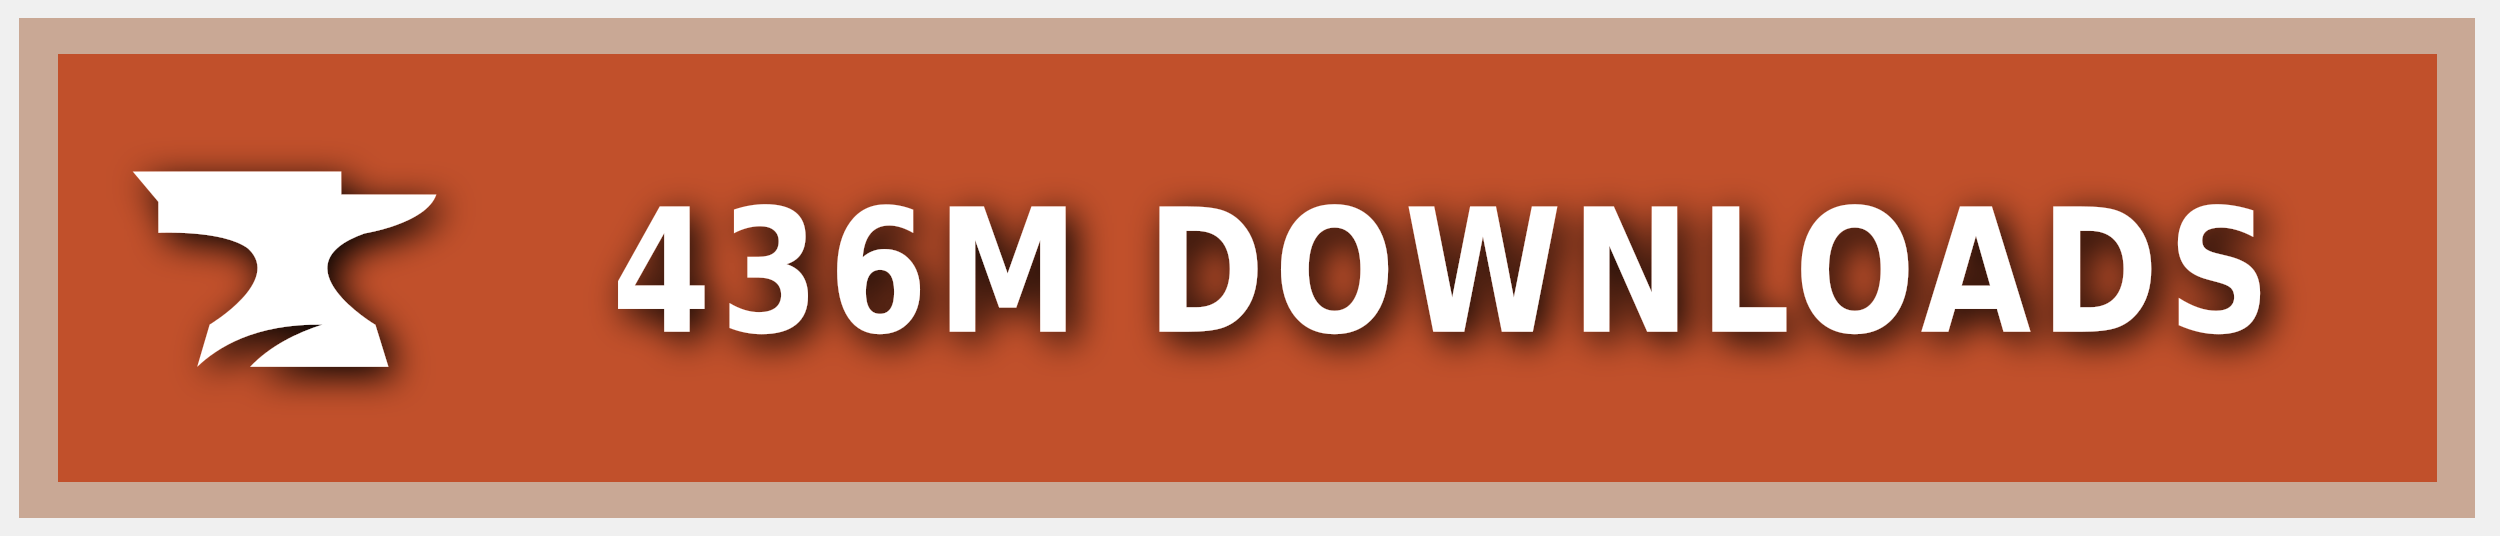
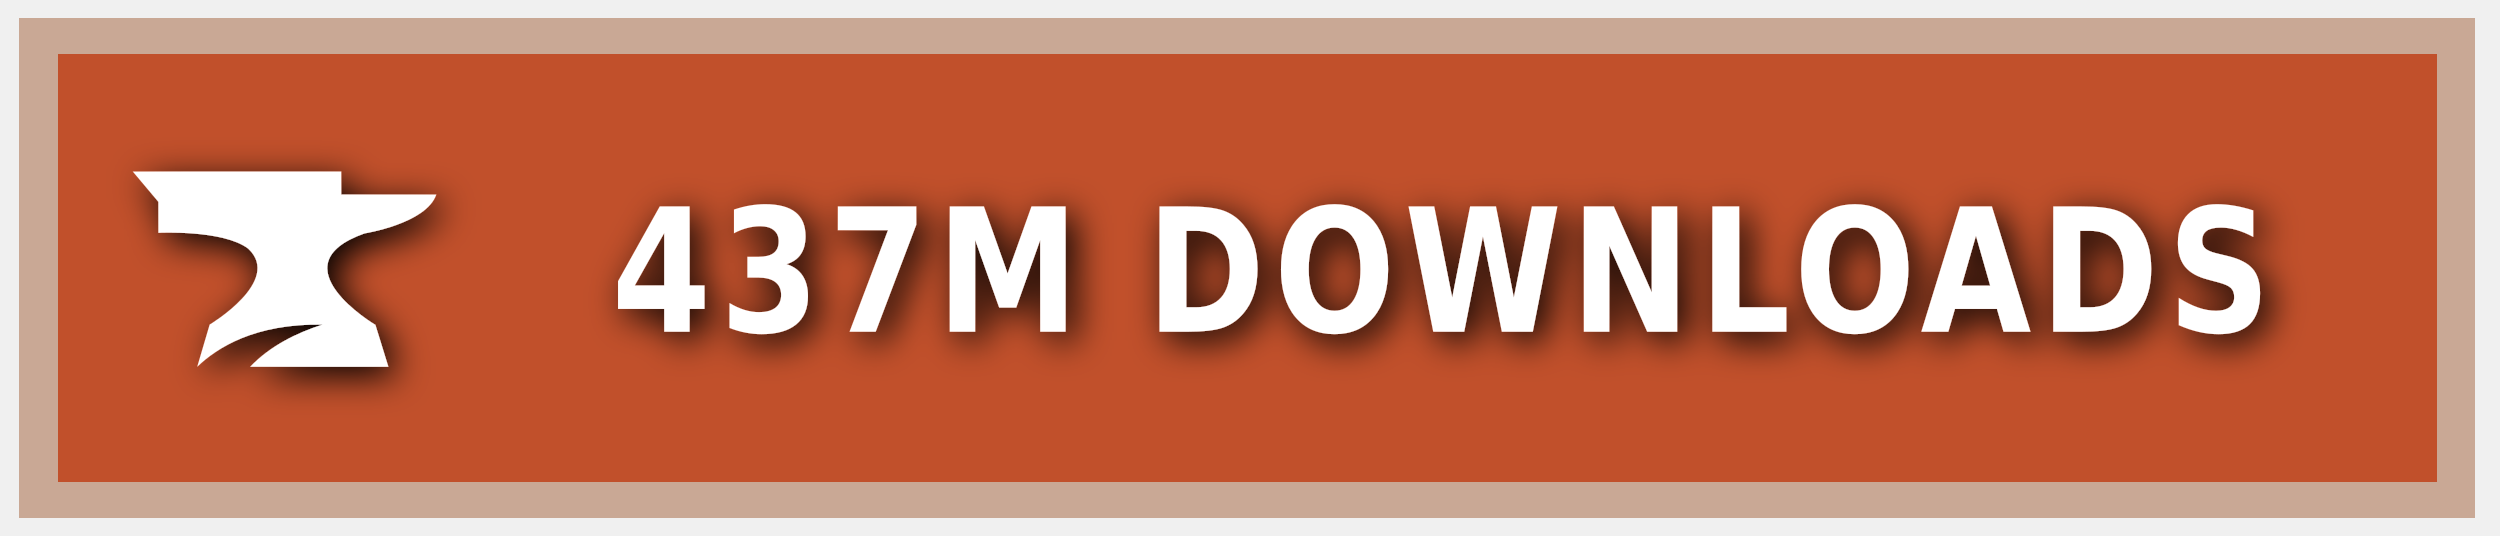
<svg xmlns="http://www.w3.org/2000/svg" xmlns:ns1="https://boxy-svg.com" width="140" height="30" role="img" aria-label="CURSEFORGE">
  <style> g:not(.noshadow) { filter: drop-shadow(0.5px 0.5px 1.0px black); } </style>
  <defs>
    <ns1:guide x="121.656" y="10.118" angle="90" />
    <ns1:guide x="127.198" y="17.628" angle="90" />
    <ns1:guide x="8.199" y="-3.08" angle="0" />
    <ns1:guide x="20.449" y="-4.101" angle="0" />
  </defs>
  <g class="noshadow" shape-rendering="crispEdges" style="" transform="matrix(1.074564, 0, 0, 1, 0, 0)">
    <rect x="1" y="1" width="128" height="28" style="fill: #F16436;" />
    <rect x="1" y="1" width="128" height="28" style="fill: rgba(0, 0, 0, 0.2);" />
    <rect x="2" y="2" width="126" height="26" style="fill: none; stroke-width:2px; stroke: rgba(211, 255, 255, 0.5);" />
  </g>
  <g style="" transform="matrix(1, 0, 0, 1, 1, 1)">
    <path class="st1" d="M 19.416 12.071 C 19.416 12.071 22.882 11.52 23.433 9.895 L 18.11 9.895 L 18.11 8.604 L 6.433 8.604 L 7.868 10.301 L 7.868 12.041 C 7.868 12.041 11.495 11.853 12.903 12.927 C 14.832 14.74 10.741 17.177 10.741 17.177 L 10.044 19.541 C 11.147 18.482 13.236 17.119 17.065 17.177 C 15.615 17.641 14.135 18.366 13.005 19.541 L 20.75 19.541 L 20.024 17.191 C 20.01 17.191 14.396 13.841 19.416 12.071 Z" style="fill: rgb(255, 255, 255);" />
  </g>
  <g fill="#fff" text-anchor="middle" font-family="Verdana,Geneva,DejaVu Sans,sans-serif" text-rendering="geometricPrecision" font-size="100" transform="matrix(1, 0, 0, 1, 13, 0)">
-     <text style="font-size: 80px; font-weight: 700; white-space: pre;" transform="matrix(0.1, 0, 0, 0.120296, 0, -3.678133)" x="677" y="185" letter-spacing="5">436M DOWNLOADS</text>
+     <text style="font-size: 80px; font-weight: 700; white-space: pre;" transform="matrix(0.1, 0, 0, 0.120296, 0, -3.678133)" x="677" y="185" letter-spacing="5">437M DOWNLOADS</text>
  </g>
</svg>
